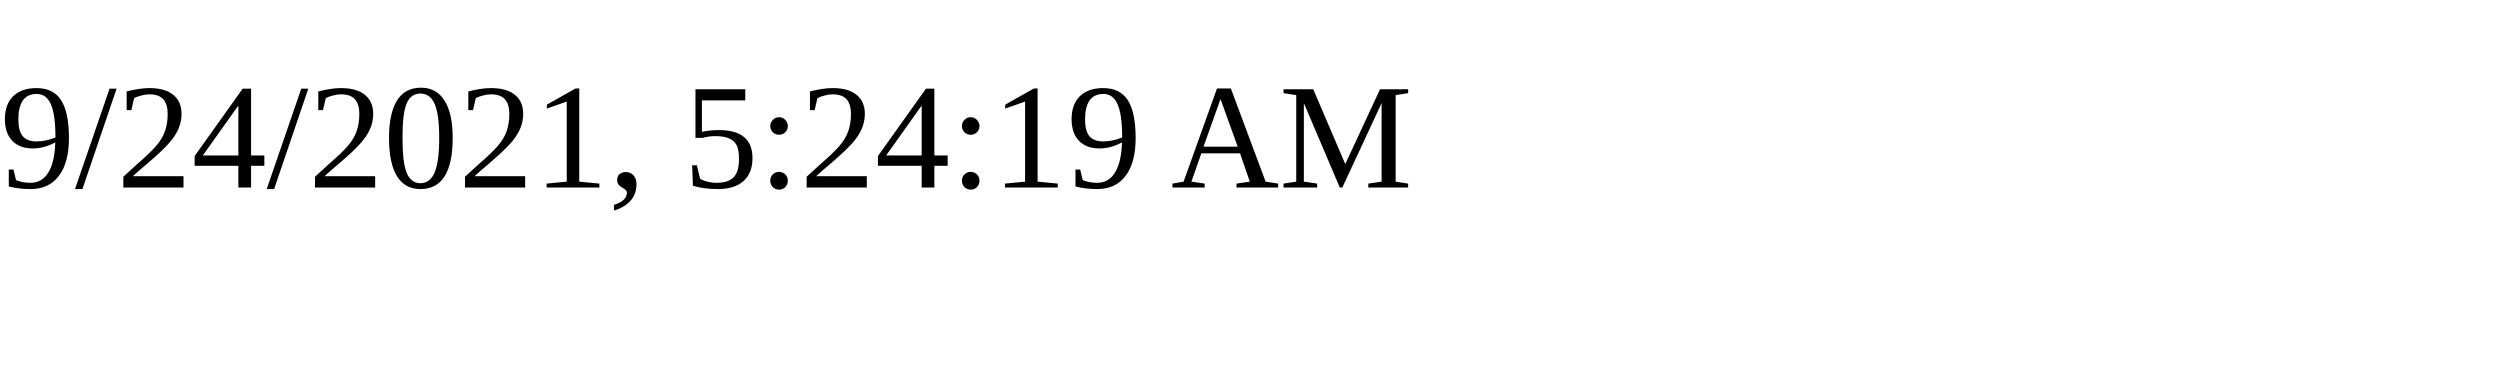
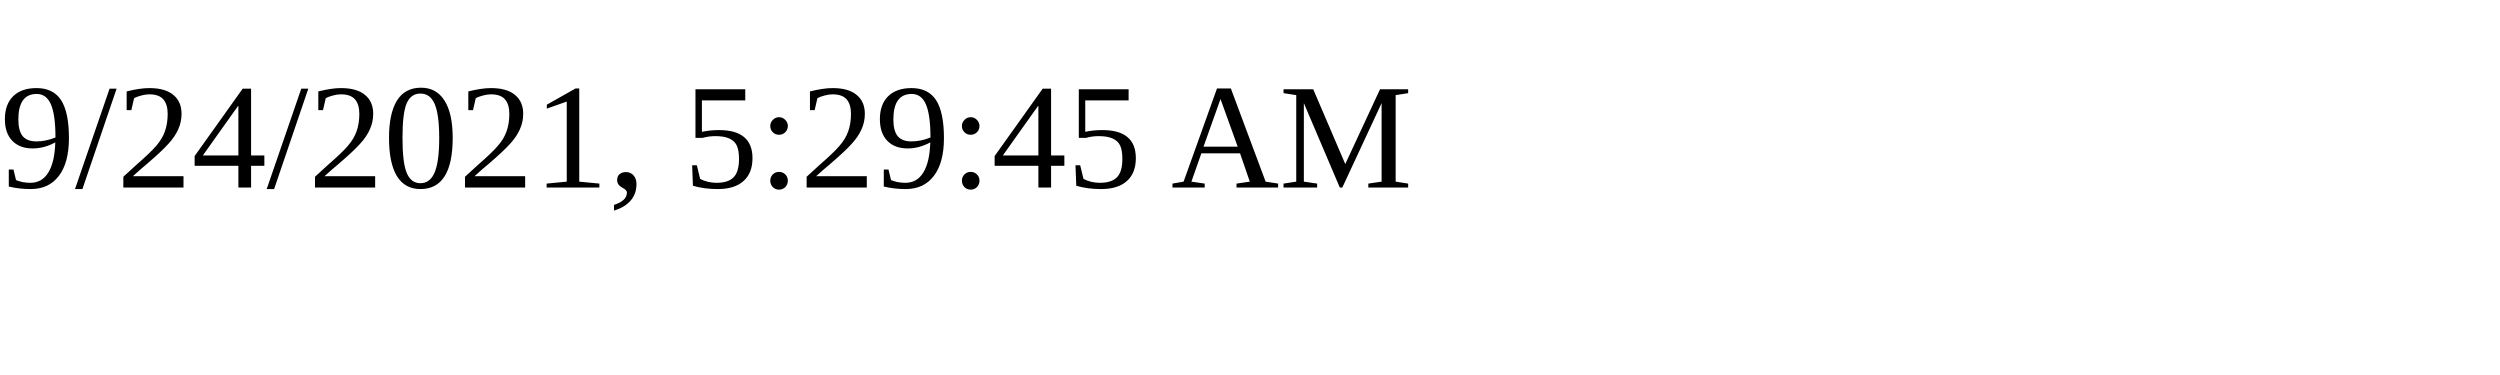
<svg xmlns="http://www.w3.org/2000/svg" height="30" width="200">
-   <text x="0" y="15">9/24/2021, 5:24:19 AM</text>
+   <text x="0" y="15">9/24/2021, 5:29:45 AM</text>
</svg>
